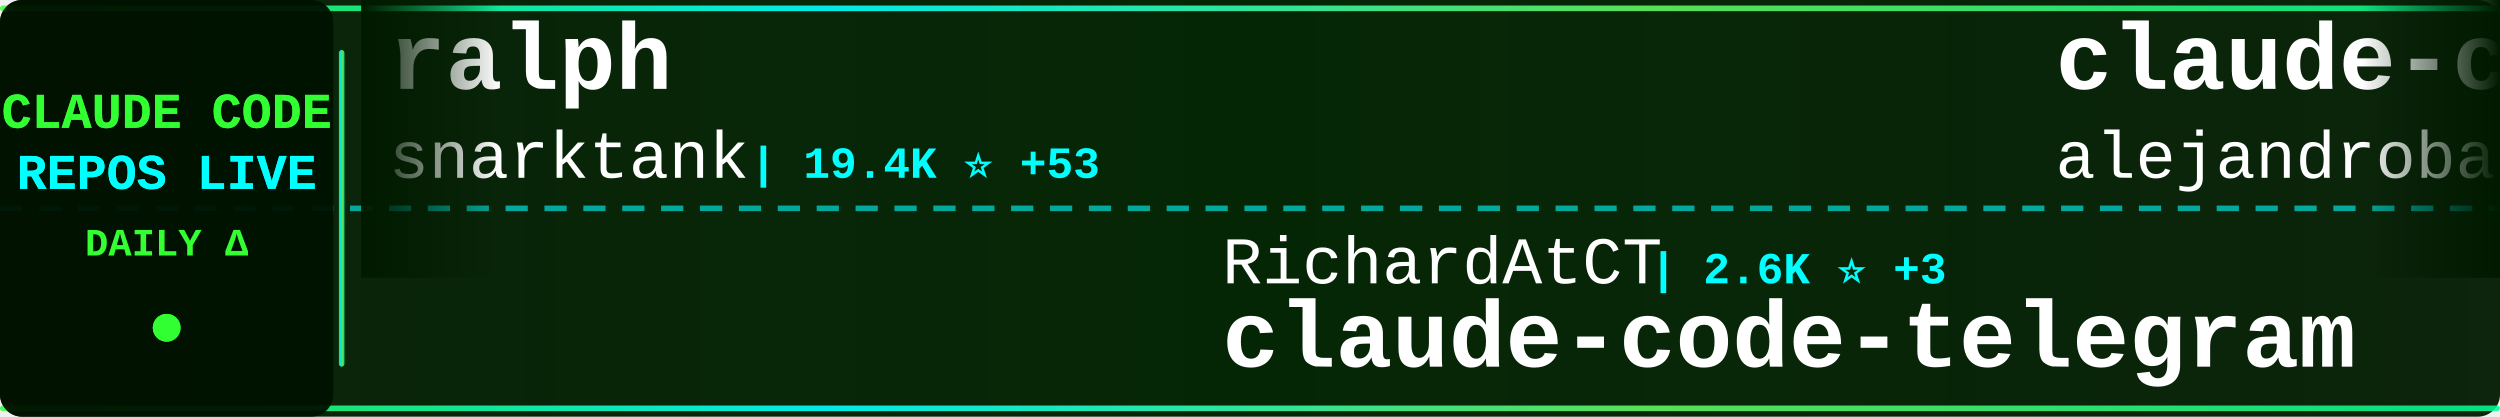
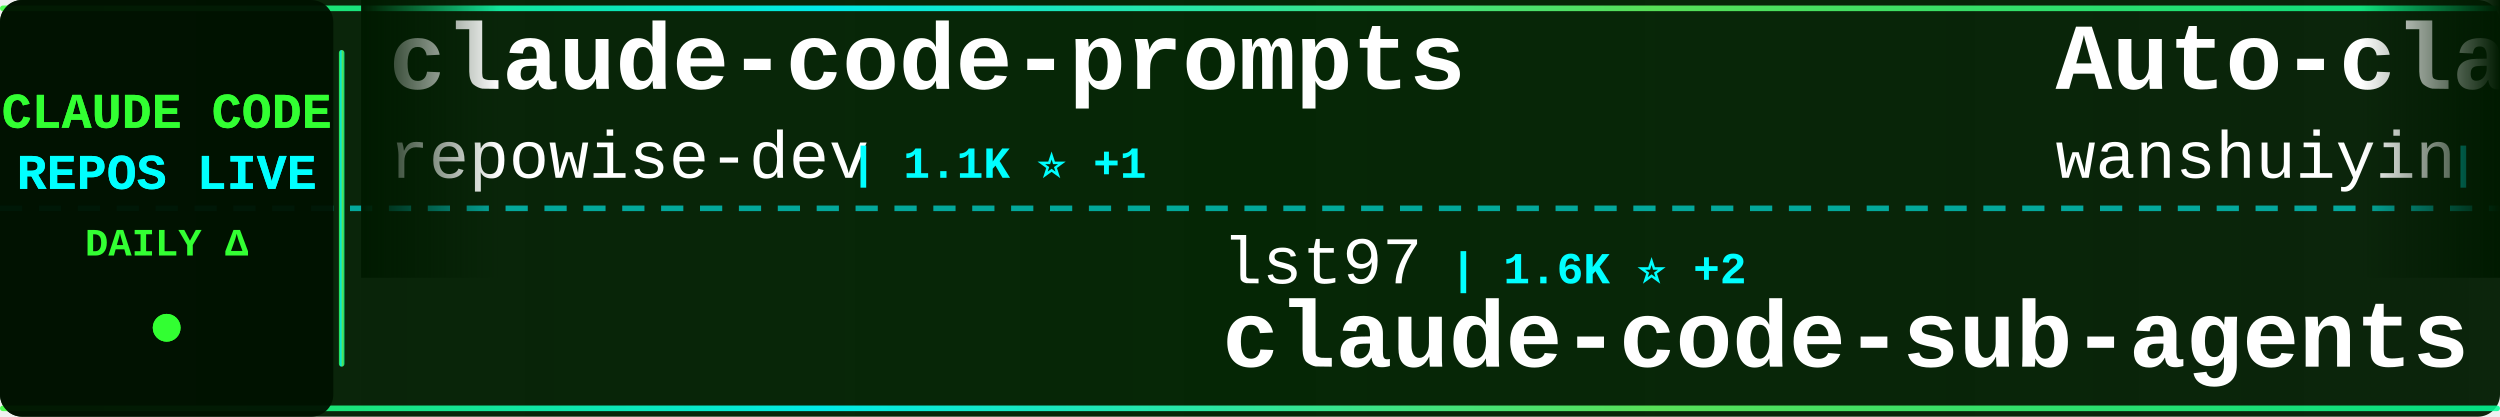
<svg xmlns="http://www.w3.org/2000/svg" width="900" height="150">
  <defs>
    <linearGradient id="tickerBg" x1="0%" y1="0%" x2="100%" y2="0%">
      <stop offset="0%" style="stop-color:#001a00;stop-opacity:0.95" />
      <stop offset="50%" style="stop-color:#002200;stop-opacity:0.98" />
      <stop offset="100%" style="stop-color:#001a00;stop-opacity:0.95" />
    </linearGradient>
    <linearGradient id="borderGrad" x1="0%" y1="0%" x2="100%" y2="0%">
      <stop offset="0%" style="stop-color:#33ff33;stop-opacity:0.85">
        <animate attributeName="stop-opacity" values="0.85;1;0.85" dur="2s" repeatCount="indefinite" />
      </stop>
      <stop offset="33%" style="stop-color:#00ffff;stop-opacity:0.9">
        <animate attributeName="stop-opacity" values="0.9;1;0.9" dur="2.2s" repeatCount="indefinite" />
      </stop>
      <stop offset="66%" style="stop-color:#66ff66;stop-opacity:0.85">
        <animate attributeName="stop-opacity" values="0.85;1;0.85" dur="1.8s" repeatCount="indefinite" />
      </stop>
      <stop offset="100%" style="stop-color:#00ff99;stop-opacity:0.85">
        <animate attributeName="stop-opacity" values="0.85;1;0.85" dur="2s" repeatCount="indefinite" />
      </stop>
    </linearGradient>
    <filter id="textGlow">
      <feGaussianBlur stdDeviation="0.1" result="coloredBlur" />
      <feMerge>
        <feMergeNode in="coloredBlur" />
        <feMergeNode in="SourceGraphic" />
      </feMerge>
    </filter>
    <filter id="metricGlow">
      <feGaussianBlur stdDeviation="0.2" result="coloredBlur" />
      <feMerge>
        <feMergeNode in="coloredBlur" />
        <feMergeNode in="SourceGraphic" />
      </feMerge>
    </filter>
    <linearGradient id="leftFade" x1="0%" y1="0%" x2="100%" y2="0%">
      <stop offset="0%" style="stop-color:#001a00;stop-opacity:1" />
      <stop offset="100%" style="stop-color:#001a00;stop-opacity:0" />
    </linearGradient>
    <linearGradient id="rightFade" x1="0%" y1="0%" x2="100%" y2="0%">
      <stop offset="0%" style="stop-color:#001a00;stop-opacity:0" />
      <stop offset="100%" style="stop-color:#001a00;stop-opacity:1" />
    </linearGradient>
  </defs>
  <rect width="900" height="150" fill="url(#tickerBg)" rx="8" />
  <rect x="0" y="2" width="900" height="2" fill="url(#borderGrad)" rx="1" />
  <rect x="0" y="146" width="900" height="2" fill="url(#borderGrad)" rx="1" />
  <line x1="0" y1="75" x2="900" y2="75" stroke="#00ffff" stroke-width="2" stroke-dasharray="8 6" opacity="0.6" />
  <rect x="0" y="0" width="120" height="150" fill="#001100" opacity="0.95" rx="8" />
  <text x="60" y="46" font-family="'Courier New', monospace" font-size="18" font-weight="bold" fill="#33ff33" text-anchor="middle" filter="url(#textGlow)">
    CLAUDE CODE
  </text>
  <text x="60" y="68" font-family="'Courier New', monospace" font-size="18" font-weight="bold" fill="#00ffff" text-anchor="middle" filter="url(#textGlow)">
    REPOS LIVE
  </text>
  <text x="60" y="92" font-family="'Courier New', monospace" font-size="14" font-weight="bold" fill="#33ff33" text-anchor="middle">
    DAILY Δ
  </text>
  <circle cx="60" cy="118" r="5" fill="#33ff33" filter="url(#metricGlow)">
    <animate attributeName="r" values="4;6;4" dur="1.5s" repeatCount="indefinite" />
    <animate attributeName="opacity" values="0.6;1;0.6" dur="1.5s" repeatCount="indefinite" />
  </circle>
  <rect x="122" y="18" width="2" height="114" fill="url(#borderGrad)" rx="1" />
  <clipPath id="tickerClip">
    <rect x="130" y="0" width="770" height="150" />
  </clipPath>
  <g clip-path="url(#tickerClip)">
    <g id="tickerItems">
      <animateTransform attributeName="transform" attributeType="XML" type="translate" from="0 0" to="-3000 0" dur="54s" repeatCount="indefinite" />
      <g transform="translate(0, 0)">
-         <text x="140" y="32" font-family="'Courier New', monospace" font-size="34" font-weight="bold" fill="#ffffff">ralph</text>
-         <text x="140" y="64" font-family="'Courier New', monospace" font-size="24" font-weight="normal" fill="#ffffff" opacity="1.0">snarktank</text>
-         <text x="270" y="64" font-family="'Courier New', monospace" font-size="16" font-weight="bold" fill="#00ffff"> | 19.4K ⭐ +53</text>
+         <text x="140" y="32" font-family="'Courier New', monospace" font-size="34" font-weight="bold" fill="#ffffff">claude-code-prompts</text>
+         <text x="140" y="64" font-family="'Courier New', monospace" font-size="24" font-weight="normal" fill="#ffffff" opacity="1.0">repowise-dev</text>
+         <text x="306" y="64" font-family="'Courier New', monospace" font-size="16" font-weight="bold" fill="#00ffff"> | 1.1K ⭐ +1</text>
      </g>
      <g transform="translate(300, 0)">
-         <text x="140" y="102" font-family="'Courier New', monospace" font-size="24" font-weight="normal" fill="#ffffff" opacity="1.0">RichardAtCT</text>
-         <text x="294" y="102" font-family="'Courier New', monospace" font-size="16" font-weight="bold" fill="#00ffff"> | 2.6K ⭐ +3</text>
-         <text x="140" y="132" font-family="'Courier New', monospace" font-size="34" font-weight="bold" fill="#ffffff">claude-code-telegram</text>
+         <text x="140" y="102" font-family="'Courier New', monospace" font-size="24" font-weight="normal" fill="#ffffff" opacity="1.0">lst97</text>
+         <text x="222" y="102" font-family="'Courier New', monospace" font-size="16" font-weight="bold" fill="#00ffff"> | 1.6K ⭐ +2</text>
+         <text x="140" y="132" font-family="'Courier New', monospace" font-size="34" font-weight="bold" fill="#ffffff">claude-code-sub-agents</text>
      </g>
      <g transform="translate(600, 0)">
-         <text x="140" y="32" font-family="'Courier New', monospace" font-size="34" font-weight="bold" fill="#ffffff">claude-code-from-source</text>
-         <text x="140" y="64" font-family="'Courier New', monospace" font-size="24" font-weight="normal" fill="#ffffff" opacity="1.0">alejandrobalderas</text>
-         <text x="366" y="64" font-family="'Courier New', monospace" font-size="16" font-weight="bold" fill="#00ffff"> | 2.1K ⭐ +11</text>
+         <text x="140" y="32" font-family="'Courier New', monospace" font-size="34" font-weight="bold" fill="#ffffff">Auto-claude-code-researc...</text>
+         <text x="140" y="64" font-family="'Courier New', monospace" font-size="24" font-weight="normal" fill="#ffffff" opacity="1.0">wanshuiyin</text>
+         <text x="282" y="64" font-family="'Courier New', monospace" font-size="16" font-weight="bold" fill="#00ffff"> | 10.5K ⭐ +67</text>
      </g>
      <g transform="translate(900, 0)">
+         <text x="140" y="102" font-family="'Courier New', monospace" font-size="24" font-weight="normal" fill="#ffffff" opacity="1.0">Alishahryar1</text>
+         <text x="306" y="102" font-family="'Courier New', monospace" font-size="16" font-weight="bold" fill="#00ffff"> | 28.7K ⭐ +582</text>
+         <text x="140" y="132" font-family="'Courier New', monospace" font-size="34" font-weight="bold" fill="#ffffff">free-claude-code</text>
+       </g>
+       <g transform="translate(1200, 0)">
+         <text x="140" y="32" font-family="'Courier New', monospace" font-size="34" font-weight="bold" fill="#ffffff">claude-code-tips</text>
+         <text x="140" y="64" font-family="'Courier New', monospace" font-size="24" font-weight="normal" fill="#ffffff" opacity="1.0">ykdojo</text>
+         <text x="234" y="64" font-family="'Courier New', monospace" font-size="16" font-weight="bold" fill="#00ffff"> | 8.4K ⭐ +19</text>
+       </g>
+       <g transform="translate(1500, 0)">
+         <text x="140" y="102" font-family="'Courier New', monospace" font-size="24" font-weight="normal" fill="#ffffff" opacity="1.0">pengchengneo</text>
+         <text x="306" y="102" font-family="'Courier New', monospace" font-size="16" font-weight="bold" fill="#00ffff"> | 1.4K ⭐ +2</text>
+         <text x="140" y="132" font-family="'Courier New', monospace" font-size="34" font-weight="bold" fill="#ffffff">Claude-Code</text>
+       </g>
+       <g transform="translate(1800, 0)">
+         <text x="140" y="32" font-family="'Courier New', monospace" font-size="34" font-weight="bold" fill="#ffffff">claude-code-rust</text>
+         <text x="140" y="64" font-family="'Courier New', monospace" font-size="24" font-weight="normal" fill="#ffffff" opacity="1.0">lorryjovens-hub</text>
+         <text x="342" y="64" font-family="'Courier New', monospace" font-size="16" font-weight="bold" fill="#00ffff"> | 1.6K ⭐ +5</text>
+       </g>
+       <g transform="translate(2100, 0)">
+         <text x="140" y="102" font-family="'Courier New', monospace" font-size="24" font-weight="normal" fill="#ffffff" opacity="1.0">sugyan</text>
+         <text x="234" y="102" font-family="'Courier New', monospace" font-size="16" font-weight="bold" fill="#00ffff"> | 1.1K ⭐</text>
+         <text x="140" y="132" font-family="'Courier New', monospace" font-size="34" font-weight="bold" fill="#ffffff">claude-code-webui</text>
+       </g>
+       <g transform="translate(2400, 0)">
+         <text x="140" y="32" font-family="'Courier New', monospace" font-size="34" font-weight="bold" fill="#ffffff">claude-code-sourcemap</text>
+         <text x="140" y="64" font-family="'Courier New', monospace" font-size="24" font-weight="normal" fill="#ffffff" opacity="1.0">Hyper66666</text>
+         <text x="282" y="64" font-family="'Courier New', monospace" font-size="16" font-weight="bold" fill="#00ffff"> | 214 ⭐</text>
+       </g>
+       <g transform="translate(2700, 0)">
+         <text x="140" y="102" font-family="'Courier New', monospace" font-size="24" font-weight="normal" fill="#ffffff" opacity="1.0">nicedreamzapp</text>
+         <text x="318" y="102" font-family="'Courier New', monospace" font-size="16" font-weight="bold" fill="#00ffff"> | 2.7K ⭐ +7</text>
+         <text x="140" y="132" font-family="'Courier New', monospace" font-size="34" font-weight="bold" fill="#ffffff">claude-code-local</text>
+       </g>
+       <g transform="translate(3000, 0)">
+         <text x="140" y="32" font-family="'Courier New', monospace" font-size="34" font-weight="bold" fill="#ffffff">claude-code-prompts</text>
+         <text x="140" y="64" font-family="'Courier New', monospace" font-size="24" font-weight="normal" fill="#ffffff" opacity="1.0">repowise-dev</text>
+         <text x="306" y="64" font-family="'Courier New', monospace" font-size="16" font-weight="bold" fill="#00ffff"> | 1.1K ⭐ +1</text>
+       </g>
+       <g transform="translate(3300, 0)">
        <text x="140" y="102" font-family="'Courier New', monospace" font-size="24" font-weight="normal" fill="#ffffff" opacity="1.0">lst97</text>
-         <text x="222" y="102" font-family="'Courier New', monospace" font-size="16" font-weight="bold" fill="#00ffff"> | 1.6K ⭐ +1</text>
+         <text x="222" y="102" font-family="'Courier New', monospace" font-size="16" font-weight="bold" fill="#00ffff"> | 1.6K ⭐ +2</text>
        <text x="140" y="132" font-family="'Courier New', monospace" font-size="34" font-weight="bold" fill="#ffffff">claude-code-sub-agents</text>
      </g>
-       <g transform="translate(1200, 0)">
-         <text x="140" y="32" font-family="'Courier New', monospace" font-size="34" font-weight="bold" fill="#ffffff">Claude-code</text>
-         <text x="140" y="64" font-family="'Courier New', monospace" font-size="24" font-weight="normal" fill="#ffffff" opacity="1.0">fazxes</text>
-         <text x="234" y="64" font-family="'Courier New', monospace" font-size="16" font-weight="bold" fill="#00ffff"> | 216 ⭐</text>
-       </g>
-       <g transform="translate(1500, 0)">
-         <text x="140" y="102" font-family="'Courier New', monospace" font-size="24" font-weight="normal" fill="#ffffff" opacity="1.0">diet103</text>
-         <text x="246" y="102" font-family="'Courier New', monospace" font-size="16" font-weight="bold" fill="#00ffff"> | 9.7K ⭐ +1</text>
-         <text x="140" y="132" font-family="'Courier New', monospace" font-size="34" font-weight="bold" fill="#ffffff">claude-code-infrastructu...</text>
-       </g>
-       <g transform="translate(1800, 0)">
-         <text x="140" y="32" font-family="'Courier New', monospace" font-size="34" font-weight="bold" fill="#ffffff">how-claude-code-works</text>
-         <text x="140" y="64" font-family="'Courier New', monospace" font-size="24" font-weight="normal" fill="#ffffff" opacity="1.0">Windy3f3f3f3f</text>
-         <text x="318" y="64" font-family="'Courier New', monospace" font-size="16" font-weight="bold" fill="#00ffff"> | 2.4K ⭐ +6</text>
-       </g>
-       <g transform="translate(2100, 0)">
-         <text x="140" y="102" font-family="'Courier New', monospace" font-size="24" font-weight="normal" fill="#ffffff" opacity="1.0">Pimzino</text>
-         <text x="246" y="102" font-family="'Courier New', monospace" font-size="16" font-weight="bold" fill="#00ffff"> | 3.7K ⭐ +1</text>
-         <text x="140" y="132" font-family="'Courier New', monospace" font-size="34" font-weight="bold" fill="#ffffff">claude-code-spec-workflo...</text>
-       </g>
-       <g transform="translate(2400, 0)">
-         <text x="140" y="32" font-family="'Courier New', monospace" font-size="34" font-weight="bold" fill="#ffffff">awesome-claude-code-suba...</text>
-         <text x="140" y="64" font-family="'Courier New', monospace" font-size="24" font-weight="normal" fill="#ffffff" opacity="1.0">VoltAgent</text>
-         <text x="270" y="64" font-family="'Courier New', monospace" font-size="16" font-weight="bold" fill="#00ffff"> | 20.4K ⭐ +51</text>
-       </g>
-       <g transform="translate(2700, 0)">
-         <text x="140" y="102" font-family="'Courier New', monospace" font-size="24" font-weight="normal" fill="#ffffff" opacity="1.0">AICoderTudou</text>
-         <text x="306" y="102" font-family="'Courier New', monospace" font-size="16" font-weight="bold" fill="#00ffff"> | 501 ⭐</text>
-         <text x="140" y="132" font-family="'Courier New', monospace" font-size="34" font-weight="bold" fill="#ffffff">claude-code-tudou</text>
-       </g>
-       <g transform="translate(3000, 0)">
-         <text x="140" y="32" font-family="'Courier New', monospace" font-size="34" font-weight="bold" fill="#ffffff">ralph</text>
-         <text x="140" y="64" font-family="'Courier New', monospace" font-size="24" font-weight="normal" fill="#ffffff" opacity="1.0">snarktank</text>
-         <text x="270" y="64" font-family="'Courier New', monospace" font-size="16" font-weight="bold" fill="#00ffff"> | 19.4K ⭐ +53</text>
-       </g>
-       <g transform="translate(3300, 0)">
-         <text x="140" y="102" font-family="'Courier New', monospace" font-size="24" font-weight="normal" fill="#ffffff" opacity="1.0">RichardAtCT</text>
-         <text x="294" y="102" font-family="'Courier New', monospace" font-size="16" font-weight="bold" fill="#00ffff"> | 2.6K ⭐ +3</text>
-         <text x="140" y="132" font-family="'Courier New', monospace" font-size="34" font-weight="bold" fill="#ffffff">claude-code-telegram</text>
-       </g>
      <g transform="translate(3600, 0)">
-         <text x="140" y="32" font-family="'Courier New', monospace" font-size="34" font-weight="bold" fill="#ffffff">claude-code-from-source</text>
-         <text x="140" y="64" font-family="'Courier New', monospace" font-size="24" font-weight="normal" fill="#ffffff" opacity="1.0">alejandrobalderas</text>
-         <text x="366" y="64" font-family="'Courier New', monospace" font-size="16" font-weight="bold" fill="#00ffff"> | 2.1K ⭐ +11</text>
+         <text x="140" y="32" font-family="'Courier New', monospace" font-size="34" font-weight="bold" fill="#ffffff">Auto-claude-code-researc...</text>
+         <text x="140" y="64" font-family="'Courier New', monospace" font-size="24" font-weight="normal" fill="#ffffff" opacity="1.0">wanshuiyin</text>
+         <text x="282" y="64" font-family="'Courier New', monospace" font-size="16" font-weight="bold" fill="#00ffff"> | 10.5K ⭐ +67</text>
      </g>
      <g transform="translate(3900, 0)">
-         <text x="140" y="102" font-family="'Courier New', monospace" font-size="24" font-weight="normal" fill="#ffffff" opacity="1.0">lst97</text>
-         <text x="222" y="102" font-family="'Courier New', monospace" font-size="16" font-weight="bold" fill="#00ffff"> | 1.6K ⭐ +1</text>
-         <text x="140" y="132" font-family="'Courier New', monospace" font-size="34" font-weight="bold" fill="#ffffff">claude-code-sub-agents</text>
+         <text x="140" y="102" font-family="'Courier New', monospace" font-size="24" font-weight="normal" fill="#ffffff" opacity="1.0">Alishahryar1</text>
+         <text x="306" y="102" font-family="'Courier New', monospace" font-size="16" font-weight="bold" fill="#00ffff"> | 28.7K ⭐ +582</text>
+         <text x="140" y="132" font-family="'Courier New', monospace" font-size="34" font-weight="bold" fill="#ffffff">free-claude-code</text>
      </g>
    </g>
  </g>
  <rect x="130" y="0" width="50" height="100" fill="url(#leftFade)" />
  <rect x="850" y="0" width="50" height="100" fill="url(#rightFade)" />
</svg>
